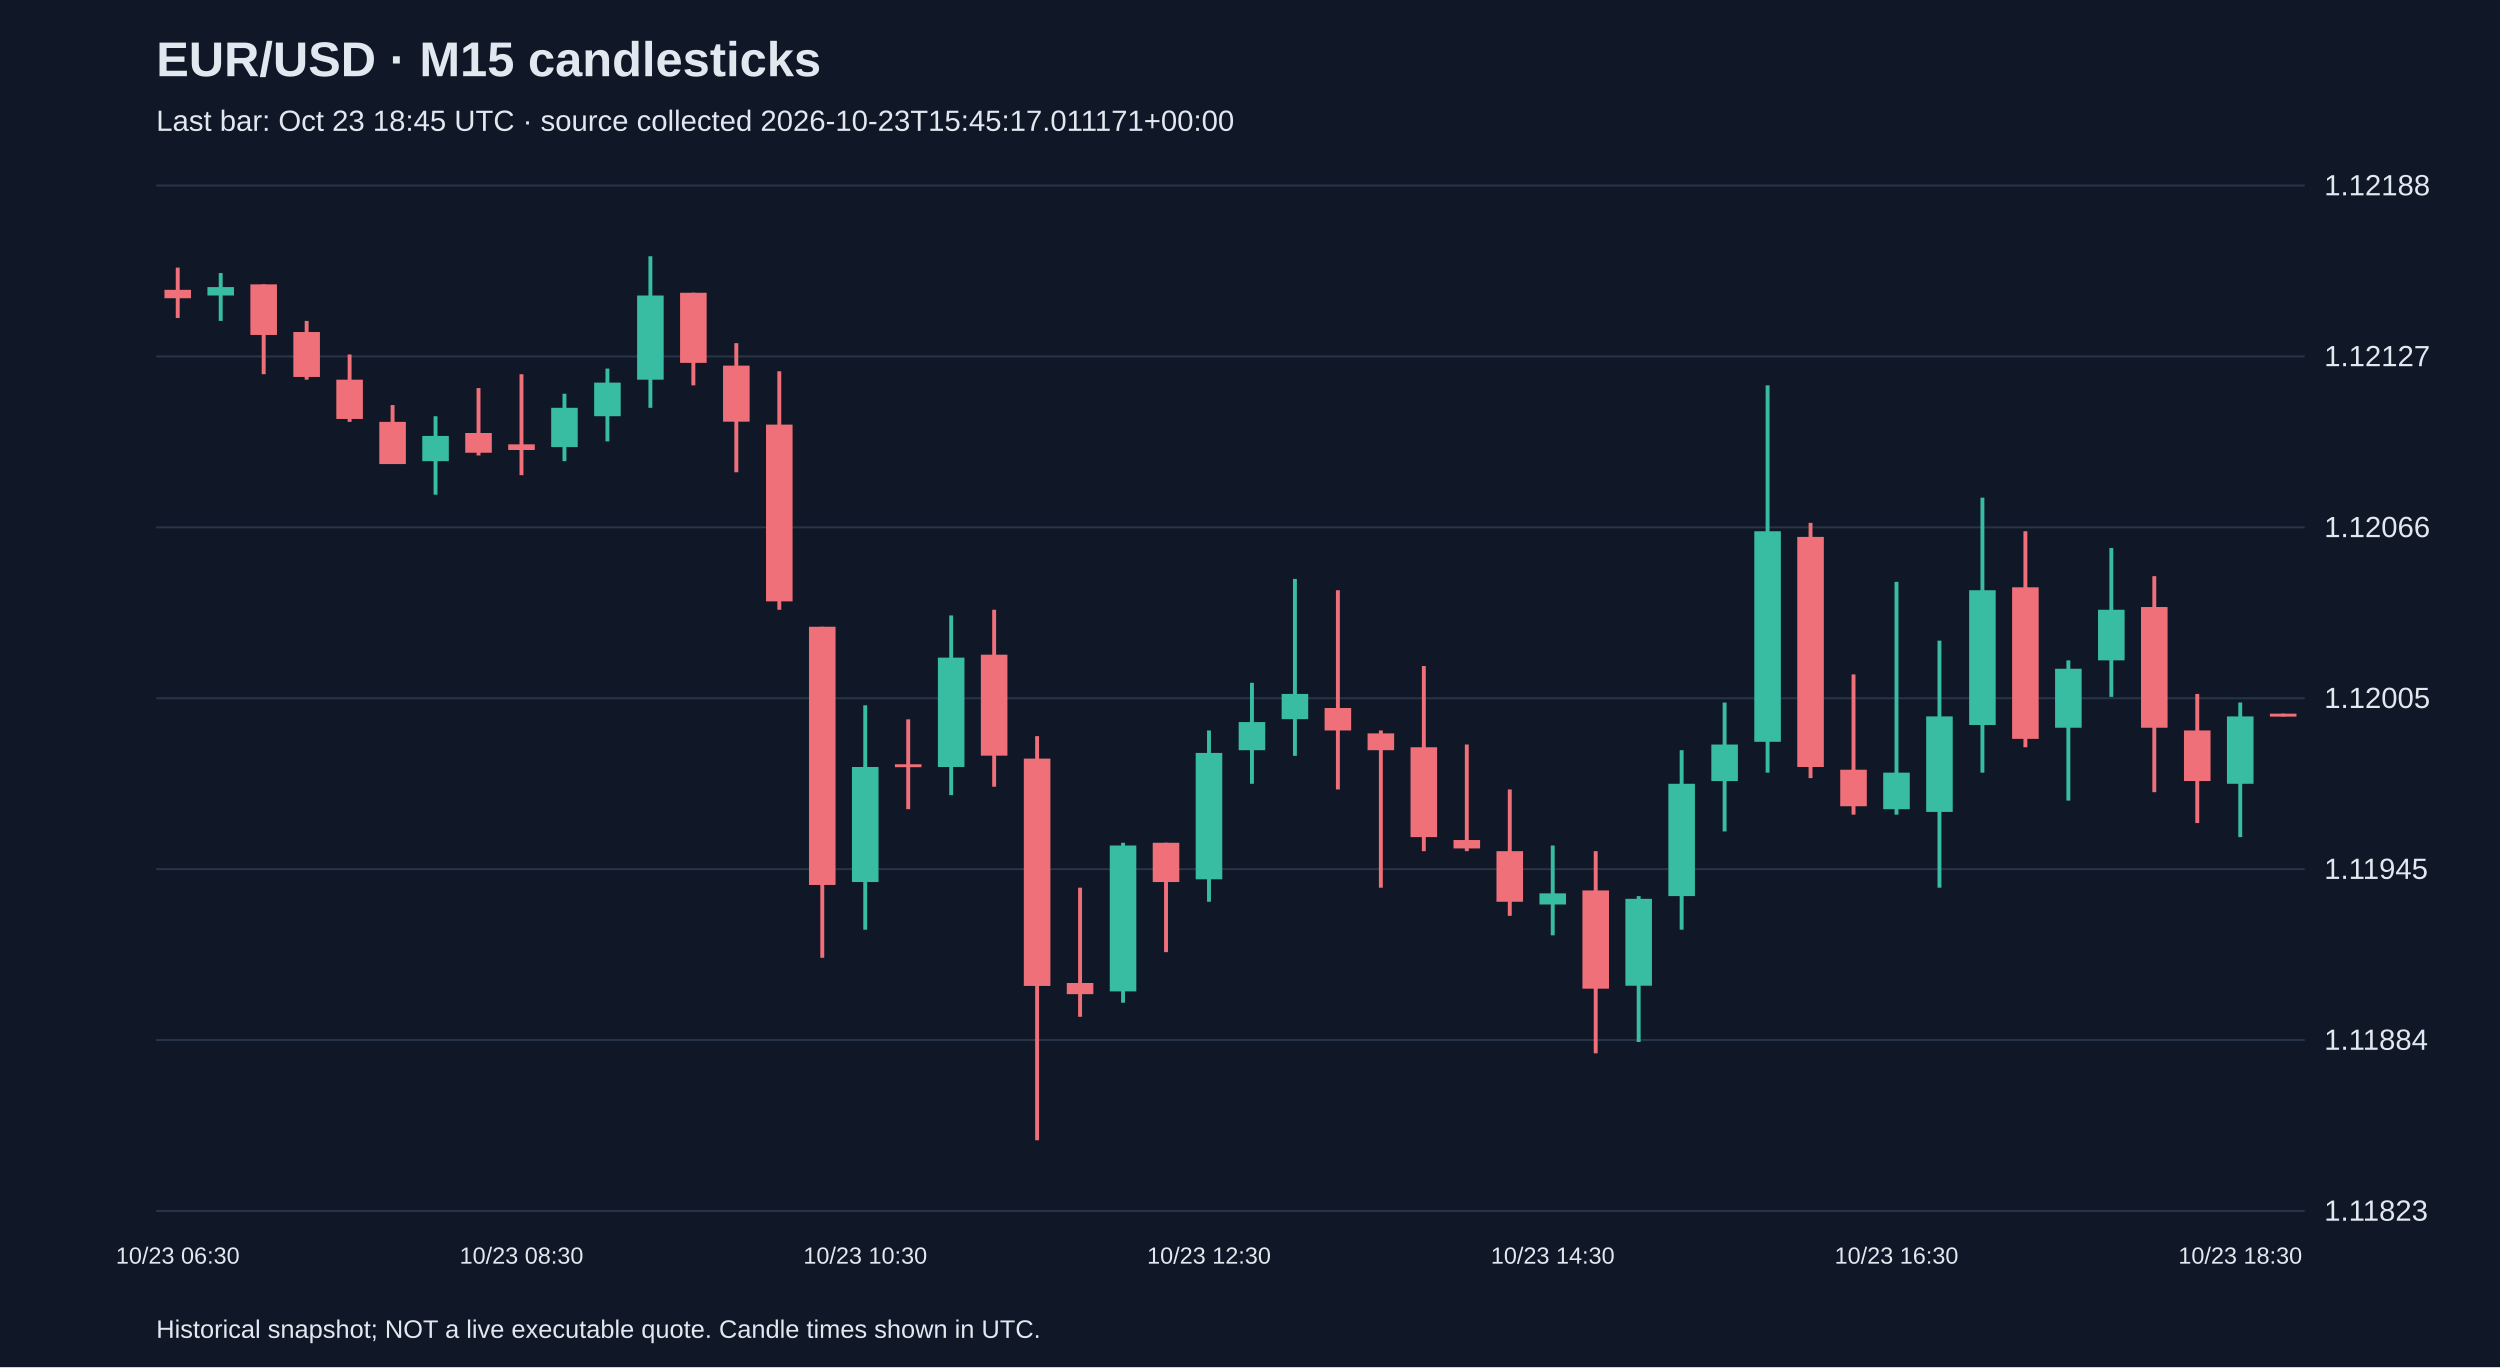
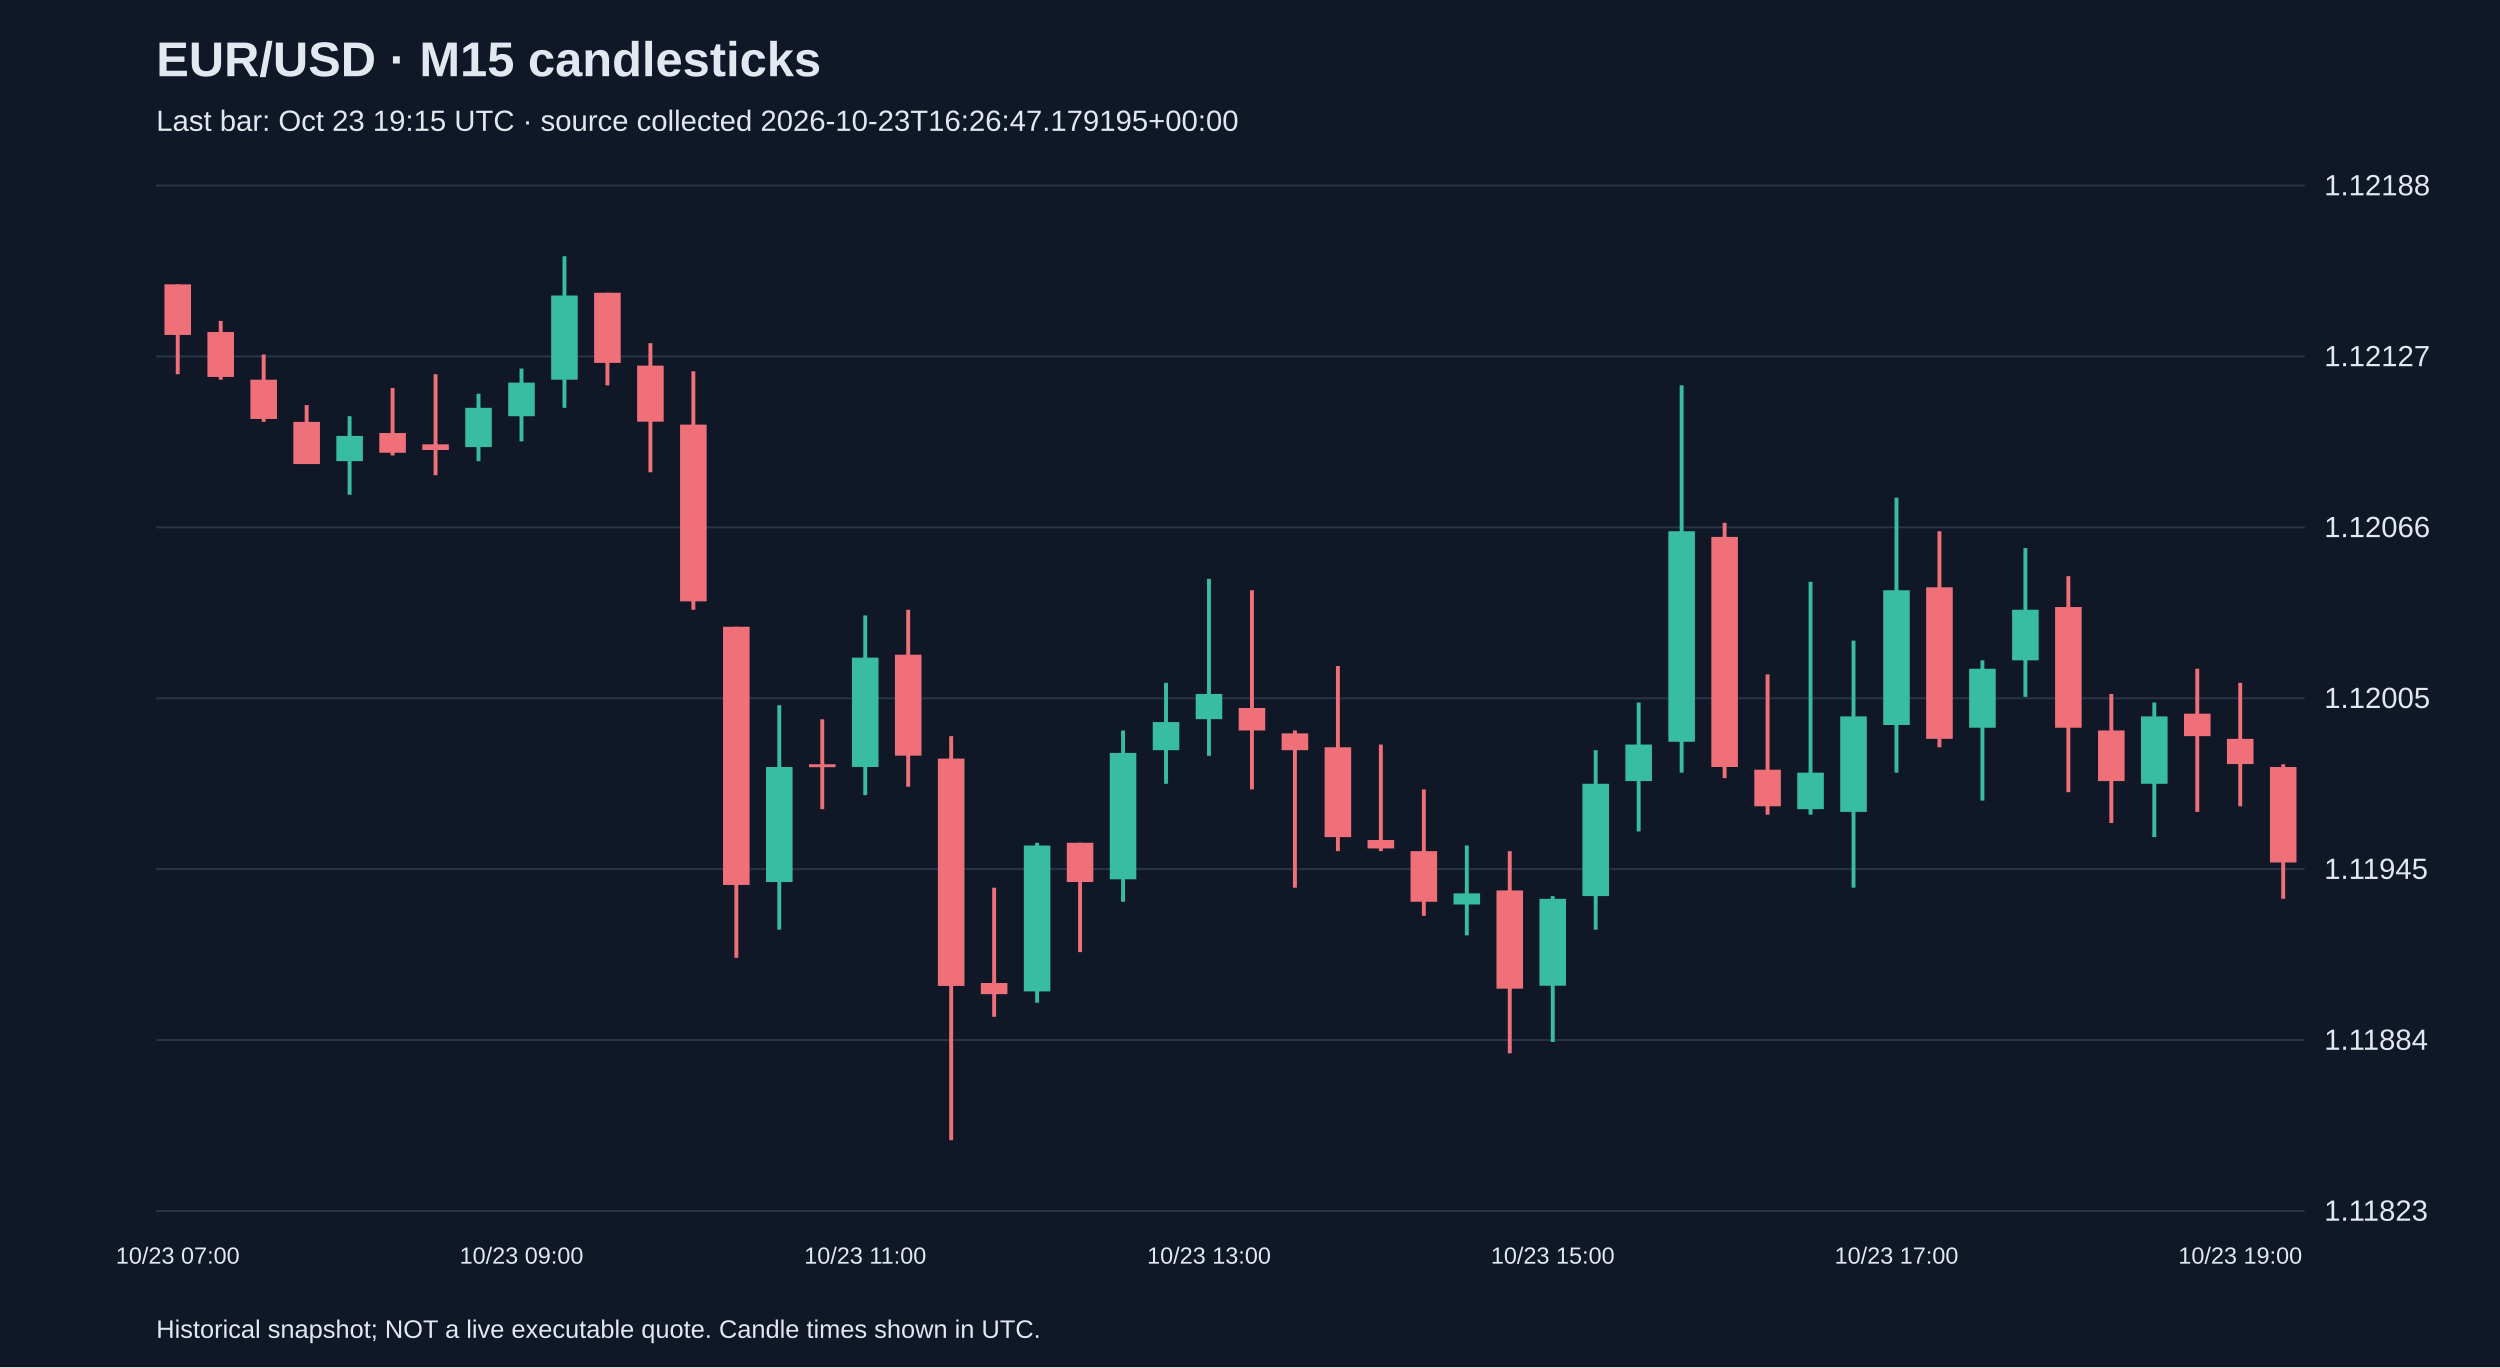
<svg xmlns="http://www.w3.org/2000/svg" viewBox="0 0 1280 700">
  <rect width="100%" height="100%" fill="#101827" />
  <style>text{font-family:Arial,sans-serif;fill:#e2e8f0}</style>
  <text x="80" y="39" font-size="25" font-weight="bold">EUR/USD · M15 candlesticks</text>
-   <text x="80" y="67" font-size="15" fill="#a6b1c5">Last bar: Oct 23 18:45 UTC · source collected 2026-10-23T15:45:17.011171+00:00</text>
+   <text x="80" y="67" font-size="15" fill="#a6b1c5">Last bar: Oct 23 19:15 UTC · source collected 2026-10-23T16:26:47.179195+00:00</text>
  <line x1="80" y1="620.0" x2="1180" y2="620.0" stroke="#283548" />
  <text x="1190" y="625.0" font-size="15">1.11823</text>
  <line x1="80" y1="532.5" x2="1180" y2="532.5" stroke="#283548" />
  <text x="1190" y="537.5" font-size="15">1.11884</text>
  <line x1="80" y1="445.0" x2="1180" y2="445.0" stroke="#283548" />
  <text x="1190" y="450.0" font-size="15">1.11945</text>
  <line x1="80" y1="357.5" x2="1180" y2="357.5" stroke="#283548" />
  <text x="1190" y="362.5" font-size="15">1.12005</text>
  <line x1="80" y1="270.0" x2="1180" y2="270.0" stroke="#283548" />
  <text x="1190" y="275.0" font-size="15">1.12066</text>
  <line x1="80" y1="182.5" x2="1180" y2="182.5" stroke="#283548" />
  <text x="1190" y="187.5" font-size="15">1.12127</text>
  <line x1="80" y1="95.0" x2="1180" y2="95.0" stroke="#283548" />
  <text x="1190" y="100.0" font-size="15">1.12188</text>
-   <line x1="91.0" y1="137.0" x2="91.0" y2="162.8" stroke="#f07079" stroke-width="2" />
-   <rect x="84.2" y="148.4" width="13.6" height="4.3" fill="#f07079" />
-   <text x="91.0" y="647" text-anchor="middle" font-size="12">10/23 06:30</text>
-   <line x1="113.0" y1="139.8" x2="113.0" y2="164.3" stroke="#38bca2" stroke-width="2" />
-   <rect x="106.2" y="147.0" width="13.6" height="4.3" fill="#38bca2" />
-   <line x1="135.0" y1="145.6" x2="135.0" y2="191.6" stroke="#f07079" stroke-width="2" />
-   <rect x="128.2" y="145.6" width="13.6" height="25.9" fill="#f07079" />
-   <line x1="157.0" y1="164.3" x2="157.0" y2="194.4" stroke="#f07079" stroke-width="2" />
-   <rect x="150.2" y="170.0" width="13.6" height="23.0" fill="#f07079" />
-   <line x1="179.0" y1="181.5" x2="179.0" y2="216.0" stroke="#f07079" stroke-width="2" />
-   <rect x="172.2" y="194.4" width="13.6" height="20.1" fill="#f07079" />
-   <line x1="201.0" y1="207.4" x2="201.0" y2="237.5" stroke="#f07079" stroke-width="2" />
-   <rect x="194.2" y="216.0" width="13.6" height="21.6" fill="#f07079" />
-   <line x1="223.0" y1="213.1" x2="223.0" y2="253.3" stroke="#38bca2" stroke-width="2" />
-   <rect x="216.2" y="223.2" width="13.6" height="12.9" fill="#38bca2" />
-   <line x1="245.0" y1="198.7" x2="245.0" y2="233.2" stroke="#f07079" stroke-width="2" />
-   <rect x="238.2" y="221.7" width="13.6" height="10.1" fill="#f07079" />
-   <line x1="267.0" y1="191.6" x2="267.0" y2="243.3" stroke="#f07079" stroke-width="2" />
-   <rect x="260.2" y="227.5" width="13.6" height="2.9" fill="#f07079" />
-   <text x="267.0" y="647" text-anchor="middle" font-size="12">10/23 08:30</text>
-   <line x1="289.0" y1="201.6" x2="289.0" y2="236.1" stroke="#38bca2" stroke-width="2" />
-   <rect x="282.2" y="208.8" width="13.6" height="20.1" fill="#38bca2" />
-   <line x1="311.0" y1="188.7" x2="311.0" y2="226.0" stroke="#38bca2" stroke-width="2" />
-   <rect x="304.2" y="195.9" width="13.6" height="17.2" fill="#38bca2" />
-   <line x1="333.0" y1="131.2" x2="333.0" y2="208.8" stroke="#38bca2" stroke-width="2" />
-   <rect x="326.2" y="151.3" width="13.6" height="43.1" fill="#38bca2" />
-   <line x1="355.0" y1="149.9" x2="355.0" y2="197.3" stroke="#f07079" stroke-width="2" />
-   <rect x="348.2" y="149.9" width="13.6" height="35.9" fill="#f07079" />
-   <line x1="377.0" y1="175.7" x2="377.0" y2="241.8" stroke="#f07079" stroke-width="2" />
-   <rect x="370.2" y="187.2" width="13.6" height="28.7" fill="#f07079" />
-   <line x1="399.0" y1="190.1" x2="399.0" y2="312.2" stroke="#f07079" stroke-width="2" />
-   <rect x="392.2" y="217.4" width="13.6" height="90.5" fill="#f07079" />
-   <line x1="421.0" y1="320.9" x2="421.0" y2="490.4" stroke="#f07079" stroke-width="2" />
-   <rect x="414.2" y="320.9" width="13.6" height="132.2" fill="#f07079" />
-   <line x1="443.0" y1="361.1" x2="443.0" y2="476.0" stroke="#38bca2" stroke-width="2" />
-   <rect x="436.2" y="392.7" width="13.6" height="58.9" fill="#38bca2" />
-   <text x="443.0" y="647" text-anchor="middle" font-size="12">10/23 10:30</text>
-   <line x1="465.0" y1="368.3" x2="465.0" y2="414.3" stroke="#f07079" stroke-width="2" />
-   <rect x="458.2" y="391.3" width="13.6" height="1.5" fill="#f07079" />
-   <line x1="487.0" y1="315.1" x2="487.0" y2="407.1" stroke="#38bca2" stroke-width="2" />
-   <rect x="480.2" y="336.7" width="13.6" height="56.0" fill="#38bca2" />
-   <line x1="509.0" y1="312.2" x2="509.0" y2="402.8" stroke="#f07079" stroke-width="2" />
-   <rect x="502.2" y="335.2" width="13.6" height="51.7" fill="#f07079" />
-   <line x1="531.0" y1="376.9" x2="531.0" y2="583.8" stroke="#f07079" stroke-width="2" />
-   <rect x="524.2" y="388.4" width="13.6" height="116.4" fill="#f07079" />
-   <line x1="553.0" y1="454.5" x2="553.0" y2="520.6" stroke="#f07079" stroke-width="2" />
-   <rect x="546.2" y="503.3" width="13.6" height="5.7" fill="#f07079" />
-   <line x1="575.0" y1="431.5" x2="575.0" y2="513.4" stroke="#38bca2" stroke-width="2" />
-   <rect x="568.2" y="432.9" width="13.6" height="74.7" fill="#38bca2" />
-   <line x1="597.0" y1="431.5" x2="597.0" y2="487.5" stroke="#f07079" stroke-width="2" />
-   <rect x="590.2" y="431.5" width="13.6" height="20.1" fill="#f07079" />
-   <line x1="619.0" y1="374.0" x2="619.0" y2="461.7" stroke="#38bca2" stroke-width="2" />
-   <rect x="612.2" y="385.5" width="13.6" height="64.7" fill="#38bca2" />
-   <text x="619.0" y="647" text-anchor="middle" font-size="12">10/23 12:30</text>
-   <line x1="641.0" y1="349.6" x2="641.0" y2="401.3" stroke="#38bca2" stroke-width="2" />
-   <rect x="634.2" y="369.7" width="13.6" height="14.4" fill="#38bca2" />
-   <line x1="663.0" y1="296.4" x2="663.0" y2="387.0" stroke="#38bca2" stroke-width="2" />
-   <rect x="656.2" y="355.3" width="13.6" height="12.9" fill="#38bca2" />
-   <line x1="685.0" y1="302.2" x2="685.0" y2="404.2" stroke="#f07079" stroke-width="2" />
-   <rect x="678.2" y="362.5" width="13.6" height="11.5" fill="#f07079" />
-   <line x1="707.0" y1="374.0" x2="707.0" y2="454.5" stroke="#f07079" stroke-width="2" />
-   <rect x="700.2" y="375.5" width="13.6" height="8.6" fill="#f07079" />
-   <line x1="729.0" y1="341.0" x2="729.0" y2="435.8" stroke="#f07079" stroke-width="2" />
-   <rect x="722.2" y="382.6" width="13.6" height="46.0" fill="#f07079" />
-   <line x1="751.0" y1="381.2" x2="751.0" y2="435.8" stroke="#f07079" stroke-width="2" />
-   <rect x="744.2" y="430.1" width="13.6" height="4.3" fill="#f07079" />
-   <line x1="773.0" y1="404.2" x2="773.0" y2="468.9" stroke="#f07079" stroke-width="2" />
-   <rect x="766.2" y="435.8" width="13.6" height="25.9" fill="#f07079" />
-   <line x1="795.0" y1="432.9" x2="795.0" y2="478.9" stroke="#38bca2" stroke-width="2" />
-   <rect x="788.2" y="457.4" width="13.6" height="5.7" fill="#38bca2" />
-   <text x="795.0" y="647" text-anchor="middle" font-size="12">10/23 14:30</text>
-   <line x1="817.0" y1="435.8" x2="817.0" y2="539.3" stroke="#f07079" stroke-width="2" />
-   <rect x="810.2" y="455.9" width="13.6" height="50.3" fill="#f07079" />
-   <line x1="839.0" y1="458.8" x2="839.0" y2="533.5" stroke="#38bca2" stroke-width="2" />
-   <rect x="832.2" y="460.2" width="13.6" height="44.5" fill="#38bca2" />
-   <line x1="861.0" y1="384.1" x2="861.0" y2="476.0" stroke="#38bca2" stroke-width="2" />
-   <rect x="854.2" y="401.3" width="13.6" height="57.5" fill="#38bca2" />
-   <line x1="883.0" y1="359.7" x2="883.0" y2="425.7" stroke="#38bca2" stroke-width="2" />
-   <rect x="876.2" y="381.2" width="13.6" height="18.7" fill="#38bca2" />
-   <line x1="905.0" y1="197.3" x2="905.0" y2="395.6" stroke="#38bca2" stroke-width="2" />
-   <rect x="898.2" y="272.0" width="13.6" height="107.8" fill="#38bca2" />
-   <line x1="927.0" y1="267.7" x2="927.0" y2="398.4" stroke="#f07079" stroke-width="2" />
-   <rect x="920.2" y="274.9" width="13.6" height="117.8" fill="#f07079" />
-   <line x1="949.0" y1="345.3" x2="949.0" y2="417.1" stroke="#f07079" stroke-width="2" />
-   <rect x="942.2" y="394.1" width="13.6" height="18.7" fill="#f07079" />
-   <line x1="971.0" y1="297.9" x2="971.0" y2="417.1" stroke="#38bca2" stroke-width="2" />
-   <rect x="964.2" y="395.6" width="13.6" height="18.7" fill="#38bca2" />
-   <text x="971.0" y="647" text-anchor="middle" font-size="12">10/23 16:30</text>
-   <line x1="993.0" y1="328.0" x2="993.0" y2="454.5" stroke="#38bca2" stroke-width="2" />
-   <rect x="986.2" y="366.8" width="13.6" height="48.9" fill="#38bca2" />
-   <line x1="1015.0" y1="254.8" x2="1015.0" y2="395.6" stroke="#38bca2" stroke-width="2" />
-   <rect x="1008.2" y="302.2" width="13.6" height="69.0" fill="#38bca2" />
-   <line x1="1037.0" y1="272.0" x2="1037.0" y2="382.6" stroke="#f07079" stroke-width="2" />
-   <rect x="1030.2" y="300.7" width="13.6" height="77.6" fill="#f07079" />
-   <line x1="1059.0" y1="338.1" x2="1059.0" y2="409.9" stroke="#38bca2" stroke-width="2" />
-   <rect x="1052.2" y="342.4" width="13.6" height="30.2" fill="#38bca2" />
-   <line x1="1081.0" y1="280.6" x2="1081.0" y2="356.8" stroke="#38bca2" stroke-width="2" />
-   <rect x="1074.2" y="312.2" width="13.6" height="25.9" fill="#38bca2" />
-   <line x1="1103.0" y1="295.0" x2="1103.0" y2="405.6" stroke="#f07079" stroke-width="2" />
-   <rect x="1096.2" y="310.8" width="13.6" height="61.8" fill="#f07079" />
-   <line x1="1125.0" y1="355.3" x2="1125.0" y2="421.4" stroke="#f07079" stroke-width="2" />
-   <rect x="1118.2" y="374.0" width="13.6" height="25.9" fill="#f07079" />
-   <line x1="1147.0" y1="359.7" x2="1147.0" y2="428.6" stroke="#38bca2" stroke-width="2" />
-   <rect x="1140.2" y="366.8" width="13.6" height="34.5" fill="#38bca2" />
-   <text x="1147.0" y="647" text-anchor="middle" font-size="12">10/23 18:30</text>
-   <line x1="1169.0" y1="365.4" x2="1169.0" y2="366.8" stroke="#f07079" stroke-width="2" />
-   <rect x="1162.2" y="365.4" width="13.6" height="1.5" fill="#f07079" />
+   <line x1="91.0" y1="145.6" x2="91.0" y2="191.6" stroke="#f07079" stroke-width="2" />
+   <rect x="84.2" y="145.6" width="13.6" height="25.9" fill="#f07079" />
+   <text x="91.0" y="647" text-anchor="middle" font-size="12">10/23 07:00</text>
+   <line x1="113.0" y1="164.3" x2="113.0" y2="194.4" stroke="#f07079" stroke-width="2" />
+   <rect x="106.2" y="170.0" width="13.6" height="23.0" fill="#f07079" />
+   <line x1="135.0" y1="181.5" x2="135.0" y2="216.0" stroke="#f07079" stroke-width="2" />
+   <rect x="128.2" y="194.4" width="13.6" height="20.1" fill="#f07079" />
+   <line x1="157.0" y1="207.4" x2="157.0" y2="237.5" stroke="#f07079" stroke-width="2" />
+   <rect x="150.2" y="216.0" width="13.6" height="21.6" fill="#f07079" />
+   <line x1="179.0" y1="213.1" x2="179.0" y2="253.3" stroke="#38bca2" stroke-width="2" />
+   <rect x="172.2" y="223.2" width="13.6" height="12.9" fill="#38bca2" />
+   <line x1="201.0" y1="198.7" x2="201.0" y2="233.2" stroke="#f07079" stroke-width="2" />
+   <rect x="194.2" y="221.7" width="13.6" height="10.1" fill="#f07079" />
+   <line x1="223.0" y1="191.6" x2="223.0" y2="243.3" stroke="#f07079" stroke-width="2" />
+   <rect x="216.2" y="227.5" width="13.6" height="2.9" fill="#f07079" />
+   <line x1="245.0" y1="201.6" x2="245.0" y2="236.1" stroke="#38bca2" stroke-width="2" />
+   <rect x="238.2" y="208.8" width="13.6" height="20.1" fill="#38bca2" />
+   <line x1="267.0" y1="188.7" x2="267.0" y2="226.0" stroke="#38bca2" stroke-width="2" />
+   <rect x="260.2" y="195.9" width="13.6" height="17.2" fill="#38bca2" />
+   <text x="267.0" y="647" text-anchor="middle" font-size="12">10/23 09:00</text>
+   <line x1="289.0" y1="131.2" x2="289.0" y2="208.8" stroke="#38bca2" stroke-width="2" />
+   <rect x="282.2" y="151.3" width="13.6" height="43.1" fill="#38bca2" />
+   <line x1="311.0" y1="149.9" x2="311.0" y2="197.3" stroke="#f07079" stroke-width="2" />
+   <rect x="304.2" y="149.9" width="13.6" height="35.9" fill="#f07079" />
+   <line x1="333.0" y1="175.7" x2="333.0" y2="241.8" stroke="#f07079" stroke-width="2" />
+   <rect x="326.2" y="187.2" width="13.6" height="28.7" fill="#f07079" />
+   <line x1="355.0" y1="190.1" x2="355.0" y2="312.2" stroke="#f07079" stroke-width="2" />
+   <rect x="348.2" y="217.4" width="13.6" height="90.5" fill="#f07079" />
+   <line x1="377.0" y1="320.9" x2="377.0" y2="490.4" stroke="#f07079" stroke-width="2" />
+   <rect x="370.2" y="320.9" width="13.6" height="132.2" fill="#f07079" />
+   <line x1="399.0" y1="361.1" x2="399.0" y2="476.0" stroke="#38bca2" stroke-width="2" />
+   <rect x="392.2" y="392.7" width="13.6" height="58.9" fill="#38bca2" />
+   <line x1="421.0" y1="368.3" x2="421.0" y2="414.3" stroke="#f07079" stroke-width="2" />
+   <rect x="414.2" y="391.3" width="13.6" height="1.5" fill="#f07079" />
+   <line x1="443.0" y1="315.1" x2="443.0" y2="407.1" stroke="#38bca2" stroke-width="2" />
+   <rect x="436.2" y="336.7" width="13.6" height="56.0" fill="#38bca2" />
+   <text x="443.0" y="647" text-anchor="middle" font-size="12">10/23 11:00</text>
+   <line x1="465.0" y1="312.2" x2="465.0" y2="402.8" stroke="#f07079" stroke-width="2" />
+   <rect x="458.2" y="335.2" width="13.6" height="51.7" fill="#f07079" />
+   <line x1="487.0" y1="376.9" x2="487.0" y2="583.8" stroke="#f07079" stroke-width="2" />
+   <rect x="480.2" y="388.4" width="13.6" height="116.4" fill="#f07079" />
+   <line x1="509.0" y1="454.5" x2="509.0" y2="520.6" stroke="#f07079" stroke-width="2" />
+   <rect x="502.2" y="503.3" width="13.6" height="5.7" fill="#f07079" />
+   <line x1="531.0" y1="431.5" x2="531.0" y2="513.4" stroke="#38bca2" stroke-width="2" />
+   <rect x="524.2" y="432.9" width="13.6" height="74.7" fill="#38bca2" />
+   <line x1="553.0" y1="431.5" x2="553.0" y2="487.5" stroke="#f07079" stroke-width="2" />
+   <rect x="546.2" y="431.5" width="13.6" height="20.1" fill="#f07079" />
+   <line x1="575.0" y1="374.0" x2="575.0" y2="461.7" stroke="#38bca2" stroke-width="2" />
+   <rect x="568.2" y="385.5" width="13.6" height="64.7" fill="#38bca2" />
+   <line x1="597.0" y1="349.6" x2="597.0" y2="401.3" stroke="#38bca2" stroke-width="2" />
+   <rect x="590.2" y="369.7" width="13.6" height="14.4" fill="#38bca2" />
+   <line x1="619.0" y1="296.4" x2="619.0" y2="387.0" stroke="#38bca2" stroke-width="2" />
+   <rect x="612.2" y="355.3" width="13.6" height="12.9" fill="#38bca2" />
+   <text x="619.0" y="647" text-anchor="middle" font-size="12">10/23 13:00</text>
+   <line x1="641.0" y1="302.2" x2="641.0" y2="404.2" stroke="#f07079" stroke-width="2" />
+   <rect x="634.2" y="362.5" width="13.6" height="11.5" fill="#f07079" />
+   <line x1="663.0" y1="374.0" x2="663.0" y2="454.5" stroke="#f07079" stroke-width="2" />
+   <rect x="656.2" y="375.5" width="13.6" height="8.6" fill="#f07079" />
+   <line x1="685.0" y1="341.0" x2="685.0" y2="435.8" stroke="#f07079" stroke-width="2" />
+   <rect x="678.2" y="382.6" width="13.6" height="46.0" fill="#f07079" />
+   <line x1="707.0" y1="381.2" x2="707.0" y2="435.8" stroke="#f07079" stroke-width="2" />
+   <rect x="700.2" y="430.1" width="13.6" height="4.3" fill="#f07079" />
+   <line x1="729.0" y1="404.2" x2="729.0" y2="468.9" stroke="#f07079" stroke-width="2" />
+   <rect x="722.2" y="435.8" width="13.6" height="25.9" fill="#f07079" />
+   <line x1="751.0" y1="432.9" x2="751.0" y2="478.9" stroke="#38bca2" stroke-width="2" />
+   <rect x="744.2" y="457.4" width="13.6" height="5.7" fill="#38bca2" />
+   <line x1="773.0" y1="435.8" x2="773.0" y2="539.3" stroke="#f07079" stroke-width="2" />
+   <rect x="766.2" y="455.9" width="13.6" height="50.3" fill="#f07079" />
+   <line x1="795.0" y1="458.8" x2="795.0" y2="533.5" stroke="#38bca2" stroke-width="2" />
+   <rect x="788.2" y="460.2" width="13.6" height="44.5" fill="#38bca2" />
+   <text x="795.0" y="647" text-anchor="middle" font-size="12">10/23 15:00</text>
+   <line x1="817.0" y1="384.1" x2="817.0" y2="476.0" stroke="#38bca2" stroke-width="2" />
+   <rect x="810.2" y="401.3" width="13.6" height="57.5" fill="#38bca2" />
+   <line x1="839.0" y1="359.7" x2="839.0" y2="425.7" stroke="#38bca2" stroke-width="2" />
+   <rect x="832.2" y="381.2" width="13.6" height="18.7" fill="#38bca2" />
+   <line x1="861.0" y1="197.3" x2="861.0" y2="395.6" stroke="#38bca2" stroke-width="2" />
+   <rect x="854.2" y="272.0" width="13.6" height="107.8" fill="#38bca2" />
+   <line x1="883.0" y1="267.7" x2="883.0" y2="398.4" stroke="#f07079" stroke-width="2" />
+   <rect x="876.2" y="274.9" width="13.6" height="117.8" fill="#f07079" />
+   <line x1="905.0" y1="345.3" x2="905.0" y2="417.1" stroke="#f07079" stroke-width="2" />
+   <rect x="898.2" y="394.1" width="13.6" height="18.7" fill="#f07079" />
+   <line x1="927.0" y1="297.9" x2="927.0" y2="417.1" stroke="#38bca2" stroke-width="2" />
+   <rect x="920.2" y="395.6" width="13.6" height="18.7" fill="#38bca2" />
+   <line x1="949.0" y1="328.0" x2="949.0" y2="454.5" stroke="#38bca2" stroke-width="2" />
+   <rect x="942.2" y="366.8" width="13.6" height="48.9" fill="#38bca2" />
+   <line x1="971.0" y1="254.8" x2="971.0" y2="395.6" stroke="#38bca2" stroke-width="2" />
+   <rect x="964.2" y="302.2" width="13.6" height="69.0" fill="#38bca2" />
+   <text x="971.0" y="647" text-anchor="middle" font-size="12">10/23 17:00</text>
+   <line x1="993.0" y1="272.0" x2="993.0" y2="382.6" stroke="#f07079" stroke-width="2" />
+   <rect x="986.2" y="300.7" width="13.6" height="77.6" fill="#f07079" />
+   <line x1="1015.0" y1="338.1" x2="1015.0" y2="409.9" stroke="#38bca2" stroke-width="2" />
+   <rect x="1008.2" y="342.4" width="13.6" height="30.2" fill="#38bca2" />
+   <line x1="1037.0" y1="280.6" x2="1037.0" y2="356.8" stroke="#38bca2" stroke-width="2" />
+   <rect x="1030.2" y="312.2" width="13.6" height="25.9" fill="#38bca2" />
+   <line x1="1059.0" y1="295.0" x2="1059.0" y2="405.6" stroke="#f07079" stroke-width="2" />
+   <rect x="1052.2" y="310.8" width="13.6" height="61.8" fill="#f07079" />
+   <line x1="1081.0" y1="355.3" x2="1081.0" y2="421.4" stroke="#f07079" stroke-width="2" />
+   <rect x="1074.2" y="374.0" width="13.6" height="25.9" fill="#f07079" />
+   <line x1="1103.0" y1="359.7" x2="1103.0" y2="428.6" stroke="#38bca2" stroke-width="2" />
+   <rect x="1096.2" y="366.8" width="13.6" height="34.5" fill="#38bca2" />
+   <line x1="1125.0" y1="342.4" x2="1125.0" y2="415.7" stroke="#f07079" stroke-width="2" />
+   <rect x="1118.2" y="365.4" width="13.6" height="11.5" fill="#f07079" />
+   <line x1="1147.0" y1="349.6" x2="1147.0" y2="412.8" stroke="#f07079" stroke-width="2" />
+   <rect x="1140.2" y="378.3" width="13.6" height="12.9" fill="#f07079" />
+   <text x="1147.0" y="647" text-anchor="middle" font-size="12">10/23 19:00</text>
+   <line x1="1169.0" y1="391.3" x2="1169.0" y2="460.2" stroke="#f07079" stroke-width="2" />
+   <rect x="1162.2" y="392.7" width="13.6" height="48.9" fill="#f07079" />
  <text x="80" y="685" font-size="13">Historical snapshot; NOT a live executable quote. Candle times shown in UTC.</text>
</svg>
